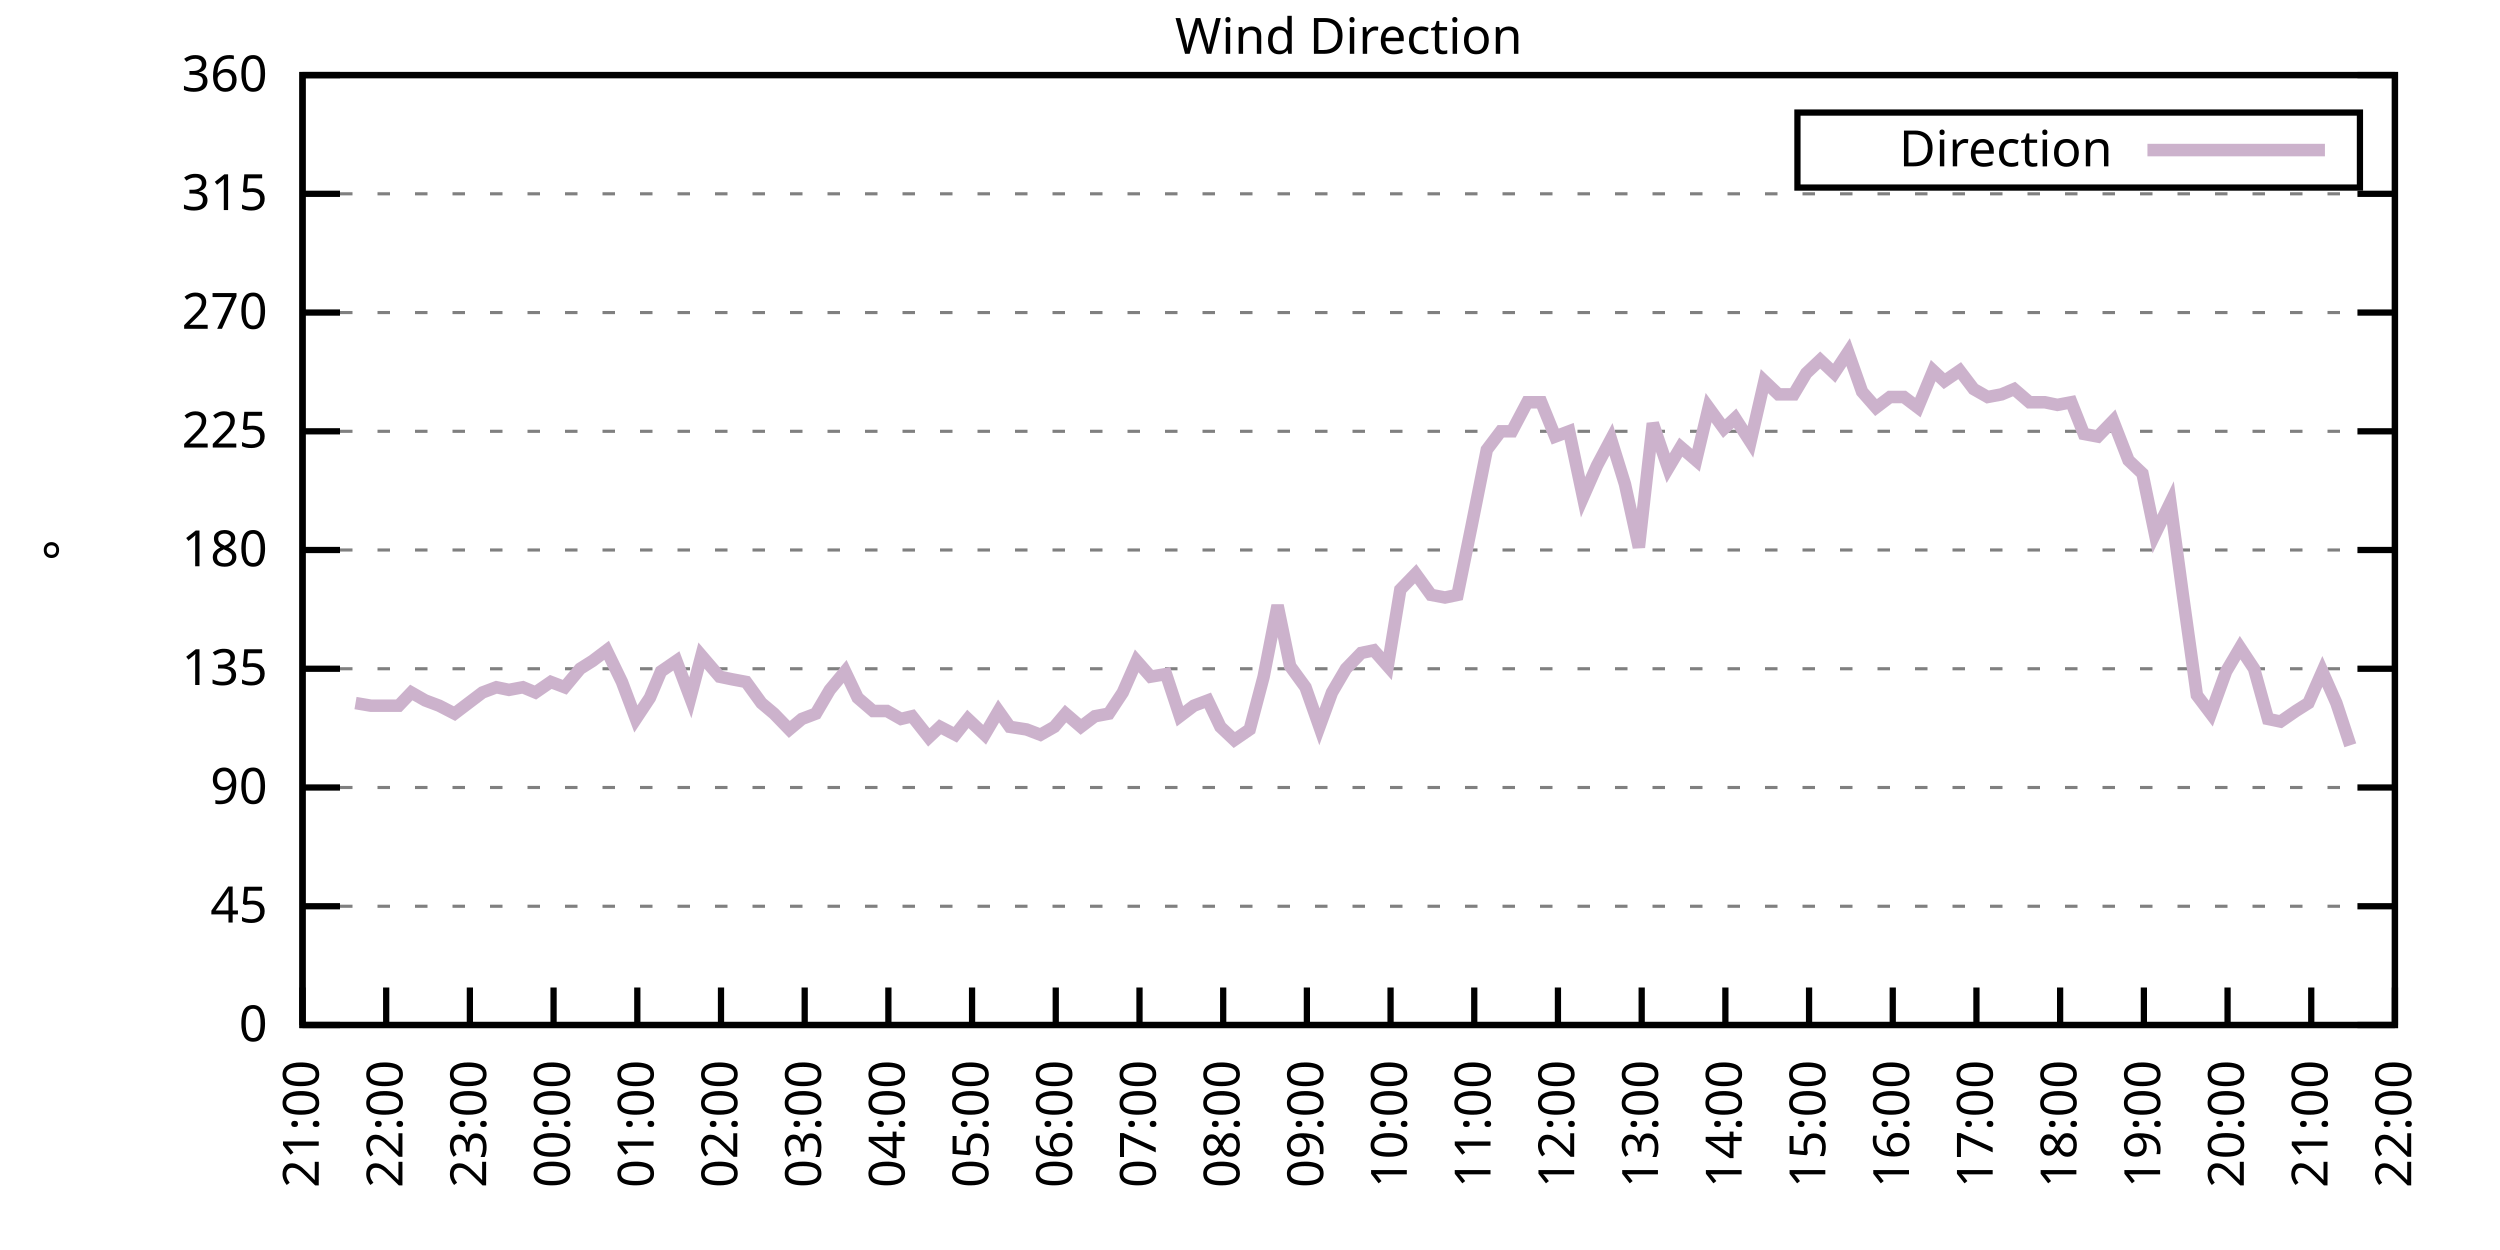
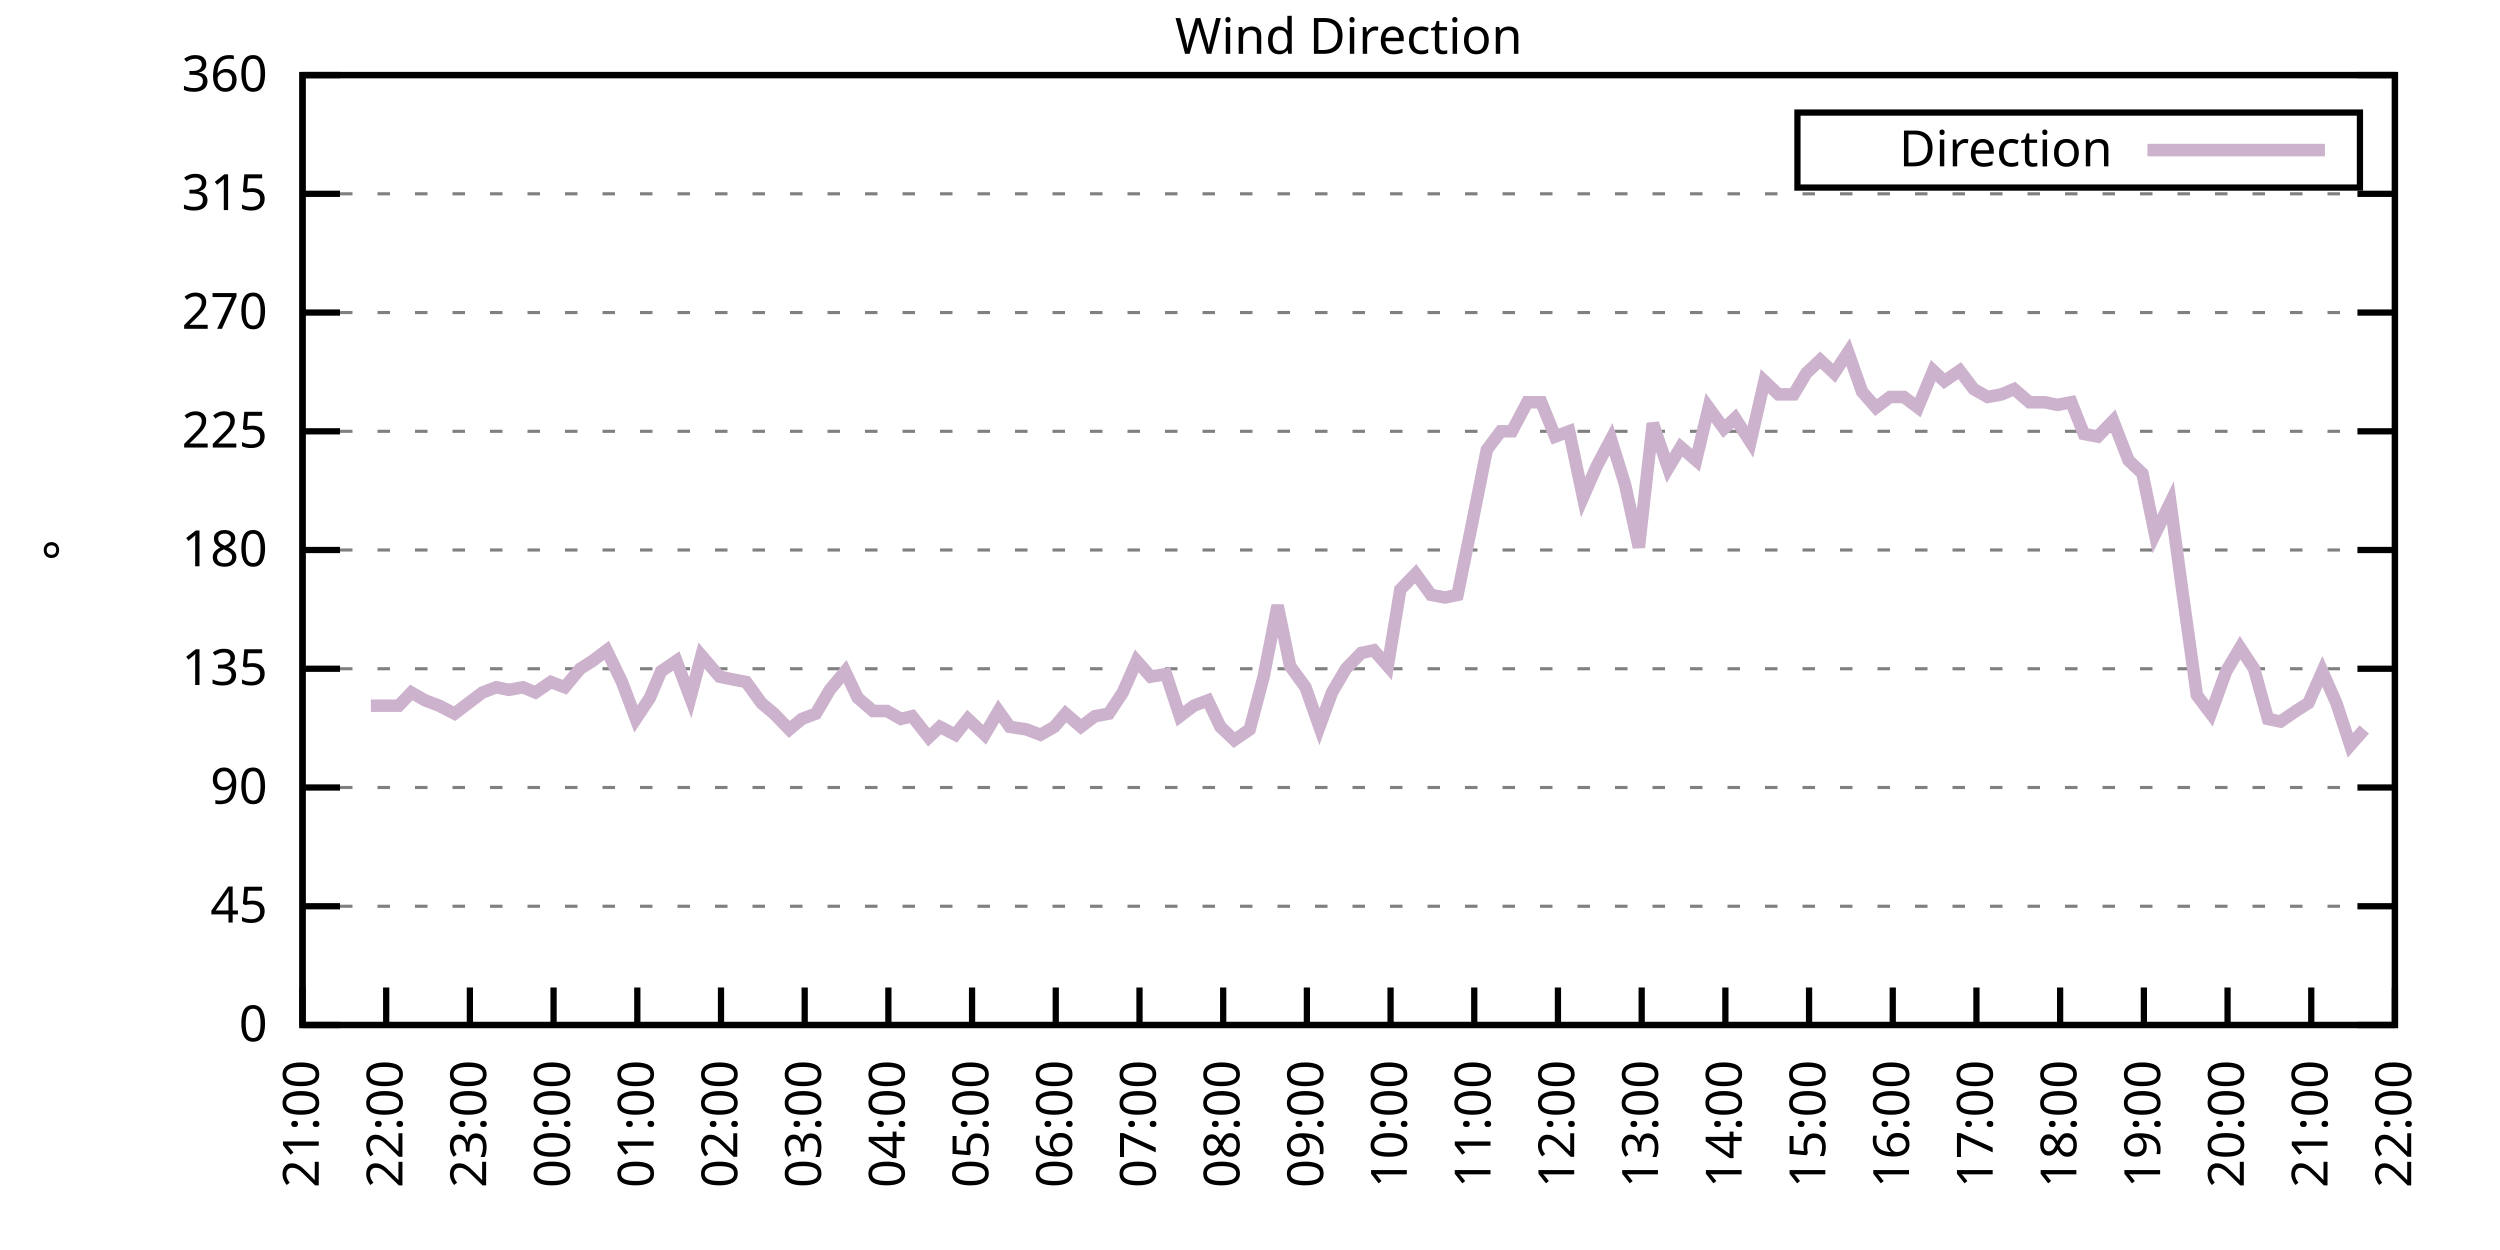
<svg xmlns="http://www.w3.org/2000/svg" xmlns:xlink="http://www.w3.org/1999/xlink" width="400" height="200" viewBox="0 0 400 200">
  <g id="gnuplot_canvas">
    <rect x="0" y="0" width="400" height="200" fill="none" />
    <defs>
      <circle id="gpDot" r="0.5" stroke-width="0.5" stroke="currentColor" />
      <path id="gpPt0" stroke-width="0.333" stroke="currentColor" d="M-1,0 h2 M0,-1 v2" />
      <path id="gpPt1" stroke-width="0.333" stroke="currentColor" d="M-1,-1 L1,1 M1,-1 L-1,1" />
      <path id="gpPt2" stroke-width="0.333" stroke="currentColor" d="M-1,0 L1,0 M0,-1 L0,1 M-1,-1 L1,1 M-1,1 L1,-1" />
      <rect id="gpPt3" stroke-width="0.333" stroke="currentColor" x="-1" y="-1" width="2" height="2" />
      <rect id="gpPt4" stroke-width="0.333" stroke="currentColor" fill="currentColor" x="-1" y="-1" width="2" height="2" />
      <circle id="gpPt5" stroke-width="0.333" stroke="currentColor" cx="0" cy="0" r="1" />
      <use xlink:href="#gpPt5" id="gpPt6" fill="currentColor" stroke="none" />
      <path id="gpPt7" stroke-width="0.333" stroke="currentColor" d="M0,-1.33 L-1.33,0.67 L1.33,0.67 z" />
      <use xlink:href="#gpPt7" id="gpPt8" fill="currentColor" stroke="none" />
      <use xlink:href="#gpPt7" id="gpPt9" stroke="currentColor" transform="rotate(180)" />
      <use xlink:href="#gpPt9" id="gpPt10" fill="currentColor" stroke="none" />
      <use xlink:href="#gpPt3" id="gpPt11" stroke="currentColor" transform="rotate(45)" />
      <use xlink:href="#gpPt11" id="gpPt12" fill="currentColor" stroke="none" />
      <path id="gpPt13" stroke-width="0.333" stroke="currentColor" d="M0,1.330 L1.265,0.411 L0.782,-1.067 L-0.782,-1.076 L-1.265,0.411 z" />
      <use xlink:href="#gpPt13" id="gpPt14" fill="currentColor" stroke="none" />
      <filter id="textbox" filterUnits="objectBoundingBox" x="0" y="0" height="1" width="1">
        <feFlood flood-color="white" flood-opacity="1" result="bgnd" />
        <feComposite in="SourceGraphic" in2="bgnd" operator="atop" />
      </filter>
      <filter id="greybox" filterUnits="objectBoundingBox" x="0" y="0" height="1" width="1">
        <feFlood flood-color="lightgrey" flood-opacity="1" result="grey" />
        <feComposite in="SourceGraphic" in2="grey" operator="atop" />
      </filter>
    </defs>
    <g fill="none" color="white" stroke="currentColor" stroke-width="1.00" stroke-linecap="butt" stroke-linejoin="miter">
</g>
    <g fill="none" color="black" stroke="currentColor" stroke-width="1.00" stroke-linecap="butt" stroke-linejoin="miter">
      <g stroke="none" shape-rendering="crispEdges">
        <polygon fill="rgb(255, 255, 255)" points="48.40,164.00 383.18,164.00 383.18,12.02 48.40,12.02 " />
      </g>
    </g>
    <g fill="none" color="black" stroke="currentColor" stroke-width="1.00" stroke-linecap="butt" stroke-linejoin="miter">
</g>
    <g fill="none" color="black" stroke="black" stroke-width="0.50" stroke-linecap="butt" stroke-linejoin="miter">
</g>
    <g fill="none" color="gray" stroke="currentColor" stroke-width="0.50" stroke-linecap="butt" stroke-linejoin="miter">
      <path stroke="gray" stroke-dasharray="2,4" class="gridline" d="M48.40,164.00 L383.19,164.00  " />
    </g>
    <g fill="none" color="gray" stroke="gray" stroke-width="1.00" stroke-linecap="butt" stroke-linejoin="miter">
</g>
    <g fill="none" color="black" stroke="currentColor" stroke-width="1.00" stroke-linecap="butt" stroke-linejoin="miter">
      <path stroke="black" d="M48.40,164.00 L54.40,164.00 M383.19,164.00 L377.19,164.00  " />
      <g transform="translate(42.80,166.60)" stroke="none" fill="black" font-family="Sans" font-size="8.00" text-anchor="end">
        <text>
          <tspan font-family="Sans"> 0</tspan>
        </text>
      </g>
    </g>
    <g fill="none" color="black" stroke="currentColor" stroke-width="1.00" stroke-linecap="butt" stroke-linejoin="miter">
</g>
    <g fill="none" color="black" stroke="black" stroke-width="0.50" stroke-linecap="butt" stroke-linejoin="miter">
</g>
    <g fill="none" color="gray" stroke="currentColor" stroke-width="0.50" stroke-linecap="butt" stroke-linejoin="miter">
      <path stroke="gray" stroke-dasharray="2,4" class="gridline" d="M48.40,145.00 L383.19,145.00  " />
    </g>
    <g fill="none" color="gray" stroke="gray" stroke-width="1.00" stroke-linecap="butt" stroke-linejoin="miter">
</g>
    <g fill="none" color="black" stroke="currentColor" stroke-width="1.00" stroke-linecap="butt" stroke-linejoin="miter">
      <path stroke="black" d="M48.40,145.00 L54.40,145.00 M383.19,145.00 L377.19,145.00  " />
      <g transform="translate(42.80,147.60)" stroke="none" fill="black" font-family="Sans" font-size="8.00" text-anchor="end">
        <text>
          <tspan font-family="Sans"> 45</tspan>
        </text>
      </g>
    </g>
    <g fill="none" color="black" stroke="currentColor" stroke-width="1.00" stroke-linecap="butt" stroke-linejoin="miter">
</g>
    <g fill="none" color="black" stroke="black" stroke-width="0.50" stroke-linecap="butt" stroke-linejoin="miter">
</g>
    <g fill="none" color="gray" stroke="currentColor" stroke-width="0.50" stroke-linecap="butt" stroke-linejoin="miter">
      <path stroke="gray" stroke-dasharray="2,4" class="gridline" d="M48.40,126.00 L383.19,126.00  " />
    </g>
    <g fill="none" color="gray" stroke="gray" stroke-width="1.00" stroke-linecap="butt" stroke-linejoin="miter">
</g>
    <g fill="none" color="black" stroke="currentColor" stroke-width="1.00" stroke-linecap="butt" stroke-linejoin="miter">
      <path stroke="black" d="M48.40,126.00 L54.40,126.00 M383.19,126.00 L377.19,126.00  " />
      <g transform="translate(42.80,128.60)" stroke="none" fill="black" font-family="Sans" font-size="8.00" text-anchor="end">
        <text>
          <tspan font-family="Sans"> 90</tspan>
        </text>
      </g>
    </g>
    <g fill="none" color="black" stroke="currentColor" stroke-width="1.00" stroke-linecap="butt" stroke-linejoin="miter">
</g>
    <g fill="none" color="black" stroke="black" stroke-width="0.50" stroke-linecap="butt" stroke-linejoin="miter">
</g>
    <g fill="none" color="gray" stroke="currentColor" stroke-width="0.50" stroke-linecap="butt" stroke-linejoin="miter">
      <path stroke="gray" stroke-dasharray="2,4" class="gridline" d="M48.40,107.00 L383.19,107.00  " />
    </g>
    <g fill="none" color="gray" stroke="gray" stroke-width="1.00" stroke-linecap="butt" stroke-linejoin="miter">
</g>
    <g fill="none" color="black" stroke="currentColor" stroke-width="1.00" stroke-linecap="butt" stroke-linejoin="miter">
      <path stroke="black" d="M48.40,107.00 L54.40,107.00 M383.19,107.00 L377.19,107.00  " />
      <g transform="translate(42.80,109.60)" stroke="none" fill="black" font-family="Sans" font-size="8.00" text-anchor="end">
        <text>
          <tspan font-family="Sans"> 135</tspan>
        </text>
      </g>
    </g>
    <g fill="none" color="black" stroke="currentColor" stroke-width="1.00" stroke-linecap="butt" stroke-linejoin="miter">
</g>
    <g fill="none" color="black" stroke="black" stroke-width="0.50" stroke-linecap="butt" stroke-linejoin="miter">
</g>
    <g fill="none" color="gray" stroke="currentColor" stroke-width="0.50" stroke-linecap="butt" stroke-linejoin="miter">
      <path stroke="gray" stroke-dasharray="2,4" class="gridline" d="M48.40,88.00 L383.19,88.00  " />
    </g>
    <g fill="none" color="gray" stroke="gray" stroke-width="1.00" stroke-linecap="butt" stroke-linejoin="miter">
</g>
    <g fill="none" color="black" stroke="currentColor" stroke-width="1.00" stroke-linecap="butt" stroke-linejoin="miter">
      <path stroke="black" d="M48.40,88.00 L54.40,88.00 M383.19,88.00 L377.19,88.00  " />
      <g transform="translate(42.80,90.60)" stroke="none" fill="black" font-family="Sans" font-size="8.00" text-anchor="end">
        <text>
          <tspan font-family="Sans"> 180</tspan>
        </text>
      </g>
    </g>
    <g fill="none" color="black" stroke="currentColor" stroke-width="1.00" stroke-linecap="butt" stroke-linejoin="miter">
</g>
    <g fill="none" color="black" stroke="black" stroke-width="0.50" stroke-linecap="butt" stroke-linejoin="miter">
</g>
    <g fill="none" color="gray" stroke="currentColor" stroke-width="0.50" stroke-linecap="butt" stroke-linejoin="miter">
      <path stroke="gray" stroke-dasharray="2,4" class="gridline" d="M48.40,69.01 L383.19,69.01  " />
    </g>
    <g fill="none" color="gray" stroke="gray" stroke-width="1.00" stroke-linecap="butt" stroke-linejoin="miter">
</g>
    <g fill="none" color="black" stroke="currentColor" stroke-width="1.00" stroke-linecap="butt" stroke-linejoin="miter">
      <path stroke="black" d="M48.40,69.01 L54.40,69.01 M383.19,69.01 L377.19,69.01  " />
      <g transform="translate(42.80,71.61)" stroke="none" fill="black" font-family="Sans" font-size="8.00" text-anchor="end">
        <text>
          <tspan font-family="Sans"> 225</tspan>
        </text>
      </g>
    </g>
    <g fill="none" color="black" stroke="currentColor" stroke-width="1.00" stroke-linecap="butt" stroke-linejoin="miter">
</g>
    <g fill="none" color="black" stroke="black" stroke-width="0.50" stroke-linecap="butt" stroke-linejoin="miter">
</g>
    <g fill="none" color="gray" stroke="currentColor" stroke-width="0.50" stroke-linecap="butt" stroke-linejoin="miter">
      <path stroke="gray" stroke-dasharray="2,4" class="gridline" d="M48.40,50.01 L383.19,50.01  " />
    </g>
    <g fill="none" color="gray" stroke="gray" stroke-width="1.00" stroke-linecap="butt" stroke-linejoin="miter">
</g>
    <g fill="none" color="black" stroke="currentColor" stroke-width="1.00" stroke-linecap="butt" stroke-linejoin="miter">
      <path stroke="black" d="M48.40,50.01 L54.40,50.01 M383.19,50.01 L377.19,50.01  " />
      <g transform="translate(42.80,52.61)" stroke="none" fill="black" font-family="Sans" font-size="8.00" text-anchor="end">
        <text>
          <tspan font-family="Sans"> 270</tspan>
        </text>
      </g>
    </g>
    <g fill="none" color="black" stroke="currentColor" stroke-width="1.00" stroke-linecap="butt" stroke-linejoin="miter">
</g>
    <g fill="none" color="black" stroke="black" stroke-width="0.50" stroke-linecap="butt" stroke-linejoin="miter">
</g>
    <g fill="none" color="gray" stroke="currentColor" stroke-width="0.50" stroke-linecap="butt" stroke-linejoin="miter">
      <path stroke="gray" stroke-dasharray="2,4" class="gridline" d="M48.40,31.01 L383.19,31.01  " />
    </g>
    <g fill="none" color="gray" stroke="gray" stroke-width="1.00" stroke-linecap="butt" stroke-linejoin="miter">
</g>
    <g fill="none" color="black" stroke="currentColor" stroke-width="1.00" stroke-linecap="butt" stroke-linejoin="miter">
      <path stroke="black" d="M48.40,31.01 L54.40,31.01 M383.19,31.01 L377.19,31.01  " />
      <g transform="translate(42.80,33.61)" stroke="none" fill="black" font-family="Sans" font-size="8.00" text-anchor="end">
        <text>
          <tspan font-family="Sans"> 315</tspan>
        </text>
      </g>
    </g>
    <g fill="none" color="black" stroke="currentColor" stroke-width="1.00" stroke-linecap="butt" stroke-linejoin="miter">
</g>
    <g fill="none" color="black" stroke="black" stroke-width="0.50" stroke-linecap="butt" stroke-linejoin="miter">
</g>
    <g fill="none" color="gray" stroke="currentColor" stroke-width="0.50" stroke-linecap="butt" stroke-linejoin="miter">
      <path stroke="gray" stroke-dasharray="2,4" class="gridline" d="M48.40,12.01 L383.19,12.01  " />
    </g>
    <g fill="none" color="gray" stroke="gray" stroke-width="1.00" stroke-linecap="butt" stroke-linejoin="miter">
</g>
    <g fill="none" color="black" stroke="currentColor" stroke-width="1.00" stroke-linecap="butt" stroke-linejoin="miter">
      <path stroke="black" d="M48.40,12.01 L54.40,12.01 M383.19,12.01 L377.19,12.01  " />
      <g transform="translate(42.80,14.61)" stroke="none" fill="black" font-family="Sans" font-size="8.00" text-anchor="end">
        <text>
          <tspan font-family="Sans"> 360</tspan>
        </text>
      </g>
    </g>
    <g fill="none" color="black" stroke="currentColor" stroke-width="1.00" stroke-linecap="butt" stroke-linejoin="miter">
      <path stroke="black" d="M48.40,164.00 L48.40,158.00  " />
      <g transform="translate(51.00,169.60) rotate(270.00)" stroke="none" fill="black" font-family="Sans" font-size="8.00" text-anchor="end">
        <text>
          <tspan font-family="Sans">21:00</tspan>
        </text>
      </g>
    </g>
    <g fill="none" color="black" stroke="currentColor" stroke-width="1.00" stroke-linecap="butt" stroke-linejoin="miter">
      <path stroke="black" d="M61.79,164.00 L61.79,158.00  " />
      <g transform="translate(64.39,169.60) rotate(270.00)" stroke="none" fill="black" font-family="Sans" font-size="8.00" text-anchor="end">
        <text>
          <tspan font-family="Sans">22:00</tspan>
        </text>
      </g>
    </g>
    <g fill="none" color="black" stroke="currentColor" stroke-width="1.00" stroke-linecap="butt" stroke-linejoin="miter">
      <path stroke="black" d="M75.18,164.00 L75.18,158.00  " />
      <g transform="translate(77.78,169.60) rotate(270.00)" stroke="none" fill="black" font-family="Sans" font-size="8.00" text-anchor="end">
        <text>
          <tspan font-family="Sans">23:00</tspan>
        </text>
      </g>
    </g>
    <g fill="none" color="black" stroke="currentColor" stroke-width="1.00" stroke-linecap="butt" stroke-linejoin="miter">
      <path stroke="black" d="M88.57,164.00 L88.57,158.00  " />
      <g transform="translate(91.17,169.60) rotate(270.00)" stroke="none" fill="black" font-family="Sans" font-size="8.00" text-anchor="end">
        <text>
          <tspan font-family="Sans">00:00</tspan>
        </text>
      </g>
    </g>
    <g fill="none" color="black" stroke="currentColor" stroke-width="1.00" stroke-linecap="butt" stroke-linejoin="miter">
      <path stroke="black" d="M101.97,164.00 L101.97,158.00  " />
      <g transform="translate(104.57,169.60) rotate(270.00)" stroke="none" fill="black" font-family="Sans" font-size="8.00" text-anchor="end">
        <text>
          <tspan font-family="Sans">01:00</tspan>
        </text>
      </g>
    </g>
    <g fill="none" color="black" stroke="currentColor" stroke-width="1.00" stroke-linecap="butt" stroke-linejoin="miter">
      <path stroke="black" d="M115.36,164.00 L115.36,158.00  " />
      <g transform="translate(117.96,169.60) rotate(270.00)" stroke="none" fill="black" font-family="Sans" font-size="8.00" text-anchor="end">
        <text>
          <tspan font-family="Sans">02:00</tspan>
        </text>
      </g>
    </g>
    <g fill="none" color="black" stroke="currentColor" stroke-width="1.00" stroke-linecap="butt" stroke-linejoin="miter">
      <path stroke="black" d="M128.75,164.00 L128.75,158.00  " />
      <g transform="translate(131.35,169.60) rotate(270.00)" stroke="none" fill="black" font-family="Sans" font-size="8.00" text-anchor="end">
        <text>
          <tspan font-family="Sans">03:00</tspan>
        </text>
      </g>
    </g>
    <g fill="none" color="black" stroke="currentColor" stroke-width="1.00" stroke-linecap="butt" stroke-linejoin="miter">
      <path stroke="black" d="M142.14,164.00 L142.14,158.00  " />
      <g transform="translate(144.74,169.60) rotate(270.00)" stroke="none" fill="black" font-family="Sans" font-size="8.00" text-anchor="end">
        <text>
          <tspan font-family="Sans">04:00</tspan>
        </text>
      </g>
    </g>
    <g fill="none" color="black" stroke="currentColor" stroke-width="1.00" stroke-linecap="butt" stroke-linejoin="miter">
      <path stroke="black" d="M155.53,164.00 L155.53,158.00  " />
      <g transform="translate(158.13,169.60) rotate(270.00)" stroke="none" fill="black" font-family="Sans" font-size="8.00" text-anchor="end">
        <text>
          <tspan font-family="Sans">05:00</tspan>
        </text>
      </g>
    </g>
    <g fill="none" color="black" stroke="currentColor" stroke-width="1.00" stroke-linecap="butt" stroke-linejoin="miter">
      <path stroke="black" d="M168.92,164.00 L168.92,158.00  " />
      <g transform="translate(171.52,169.60) rotate(270.00)" stroke="none" fill="black" font-family="Sans" font-size="8.00" text-anchor="end">
        <text>
          <tspan font-family="Sans">06:00</tspan>
        </text>
      </g>
    </g>
    <g fill="none" color="black" stroke="currentColor" stroke-width="1.00" stroke-linecap="butt" stroke-linejoin="miter">
      <path stroke="black" d="M182.32,164.00 L182.32,158.00  " />
      <g transform="translate(184.92,169.60) rotate(270.00)" stroke="none" fill="black" font-family="Sans" font-size="8.00" text-anchor="end">
        <text>
          <tspan font-family="Sans">07:00</tspan>
        </text>
      </g>
    </g>
    <g fill="none" color="black" stroke="currentColor" stroke-width="1.00" stroke-linecap="butt" stroke-linejoin="miter">
      <path stroke="black" d="M195.71,164.00 L195.71,158.00  " />
      <g transform="translate(198.31,169.60) rotate(270.00)" stroke="none" fill="black" font-family="Sans" font-size="8.00" text-anchor="end">
        <text>
          <tspan font-family="Sans">08:00</tspan>
        </text>
      </g>
    </g>
    <g fill="none" color="black" stroke="currentColor" stroke-width="1.00" stroke-linecap="butt" stroke-linejoin="miter">
      <path stroke="black" d="M209.10,164.00 L209.10,158.00  " />
      <g transform="translate(211.70,169.60) rotate(270.00)" stroke="none" fill="black" font-family="Sans" font-size="8.00" text-anchor="end">
        <text>
          <tspan font-family="Sans">09:00</tspan>
        </text>
      </g>
    </g>
    <g fill="none" color="black" stroke="currentColor" stroke-width="1.00" stroke-linecap="butt" stroke-linejoin="miter">
      <path stroke="black" d="M222.49,164.00 L222.49,158.00  " />
      <g transform="translate(225.09,169.60) rotate(270.00)" stroke="none" fill="black" font-family="Sans" font-size="8.00" text-anchor="end">
        <text>
          <tspan font-family="Sans">10:00</tspan>
        </text>
      </g>
    </g>
    <g fill="none" color="black" stroke="currentColor" stroke-width="1.00" stroke-linecap="butt" stroke-linejoin="miter">
      <path stroke="black" d="M235.88,164.00 L235.88,158.00  " />
      <g transform="translate(238.48,169.60) rotate(270.00)" stroke="none" fill="black" font-family="Sans" font-size="8.00" text-anchor="end">
        <text>
          <tspan font-family="Sans">11:00</tspan>
        </text>
      </g>
    </g>
    <g fill="none" color="black" stroke="currentColor" stroke-width="1.00" stroke-linecap="butt" stroke-linejoin="miter">
      <path stroke="black" d="M249.27,164.00 L249.27,158.00  " />
      <g transform="translate(251.87,169.60) rotate(270.00)" stroke="none" fill="black" font-family="Sans" font-size="8.00" text-anchor="end">
        <text>
          <tspan font-family="Sans">12:00</tspan>
        </text>
      </g>
    </g>
    <g fill="none" color="black" stroke="currentColor" stroke-width="1.00" stroke-linecap="butt" stroke-linejoin="miter">
      <path stroke="black" d="M262.67,164.00 L262.67,158.00  " />
      <g transform="translate(265.27,169.60) rotate(270.00)" stroke="none" fill="black" font-family="Sans" font-size="8.00" text-anchor="end">
        <text>
          <tspan font-family="Sans">13:00</tspan>
        </text>
      </g>
    </g>
    <g fill="none" color="black" stroke="currentColor" stroke-width="1.00" stroke-linecap="butt" stroke-linejoin="miter">
      <path stroke="black" d="M276.06,164.00 L276.06,158.00  " />
      <g transform="translate(278.66,169.60) rotate(270.00)" stroke="none" fill="black" font-family="Sans" font-size="8.00" text-anchor="end">
        <text>
          <tspan font-family="Sans">14:00</tspan>
        </text>
      </g>
    </g>
    <g fill="none" color="black" stroke="currentColor" stroke-width="1.00" stroke-linecap="butt" stroke-linejoin="miter">
      <path stroke="black" d="M289.45,164.00 L289.45,158.00  " />
      <g transform="translate(292.05,169.60) rotate(270.00)" stroke="none" fill="black" font-family="Sans" font-size="8.00" text-anchor="end">
        <text>
          <tspan font-family="Sans">15:00</tspan>
        </text>
      </g>
    </g>
    <g fill="none" color="black" stroke="currentColor" stroke-width="1.00" stroke-linecap="butt" stroke-linejoin="miter">
      <path stroke="black" d="M302.84,164.00 L302.84,158.00  " />
      <g transform="translate(305.44,169.60) rotate(270.00)" stroke="none" fill="black" font-family="Sans" font-size="8.00" text-anchor="end">
        <text>
          <tspan font-family="Sans">16:00</tspan>
        </text>
      </g>
    </g>
    <g fill="none" color="black" stroke="currentColor" stroke-width="1.00" stroke-linecap="butt" stroke-linejoin="miter">
      <path stroke="black" d="M316.23,164.00 L316.23,158.00  " />
      <g transform="translate(318.83,169.60) rotate(270.00)" stroke="none" fill="black" font-family="Sans" font-size="8.00" text-anchor="end">
        <text>
          <tspan font-family="Sans">17:00</tspan>
        </text>
      </g>
    </g>
    <g fill="none" color="black" stroke="currentColor" stroke-width="1.00" stroke-linecap="butt" stroke-linejoin="miter">
      <path stroke="black" d="M329.62,164.00 L329.62,158.00  " />
      <g transform="translate(332.22,169.60) rotate(270.00)" stroke="none" fill="black" font-family="Sans" font-size="8.00" text-anchor="end">
        <text>
          <tspan font-family="Sans">18:00</tspan>
        </text>
      </g>
    </g>
    <g fill="none" color="black" stroke="currentColor" stroke-width="1.00" stroke-linecap="butt" stroke-linejoin="miter">
      <path stroke="black" d="M343.02,164.00 L343.02,158.00  " />
      <g transform="translate(345.62,169.60) rotate(270.00)" stroke="none" fill="black" font-family="Sans" font-size="8.00" text-anchor="end">
        <text>
          <tspan font-family="Sans">19:00</tspan>
        </text>
      </g>
    </g>
    <g fill="none" color="black" stroke="currentColor" stroke-width="1.00" stroke-linecap="butt" stroke-linejoin="miter">
      <path stroke="black" d="M356.41,164.00 L356.41,158.00  " />
      <g transform="translate(359.01,169.60) rotate(270.00)" stroke="none" fill="black" font-family="Sans" font-size="8.00" text-anchor="end">
        <text>
          <tspan font-family="Sans">20:00</tspan>
        </text>
      </g>
    </g>
    <g fill="none" color="black" stroke="currentColor" stroke-width="1.00" stroke-linecap="butt" stroke-linejoin="miter">
      <path stroke="black" d="M369.80,164.00 L369.80,158.00  " />
      <g transform="translate(372.40,169.60) rotate(270.00)" stroke="none" fill="black" font-family="Sans" font-size="8.00" text-anchor="end">
        <text>
          <tspan font-family="Sans">21:00</tspan>
        </text>
      </g>
    </g>
    <g fill="none" color="black" stroke="currentColor" stroke-width="1.00" stroke-linecap="butt" stroke-linejoin="miter">
      <path stroke="black" d="M383.19,164.00 L383.19,158.00  " />
      <g transform="translate(385.79,169.60) rotate(270.00)" stroke="none" fill="black" font-family="Sans" font-size="8.00" text-anchor="end">
        <text>
          <tspan font-family="Sans">22:00</tspan>
        </text>
      </g>
    </g>
    <g fill="none" color="black" stroke="currentColor" stroke-width="1.00" stroke-linecap="butt" stroke-linejoin="miter">
</g>
    <g fill="none" color="black" stroke="currentColor" stroke-width="1.00" stroke-linecap="butt" stroke-linejoin="miter">
      <path stroke="black" d="M48.40,12.01 L48.40,164.00 L383.19,164.00 L383.19,12.01 L48.40,12.01 Z  " />
    </g>
    <g fill="none" color="black" stroke="currentColor" stroke-width="1.00" stroke-linecap="butt" stroke-linejoin="miter">
</g>
    <g fill="none" color="black" stroke="currentColor" stroke-width="1.00" stroke-linecap="butt" stroke-linejoin="miter">
      <path stroke="black" d="M287.59,30.01 L287.59,18.01 L377.59,18.01 L377.59,30.01 L287.59,30.01 Z  " />
    </g>
    <g id="Wind_direction_plot_1">
      <g fill="none" color="white" stroke="black" stroke-width="2.00" stroke-linecap="butt" stroke-linejoin="miter">
</g>
      <g fill="none" color="black" stroke="currentColor" stroke-width="2.00" stroke-linecap="butt" stroke-linejoin="miter">
        <g transform="translate(337.99,26.61)" stroke="none" fill="black" font-family="Sans" font-size="8.00" text-anchor="end">
          <text>
            <tspan font-family="Sans">Direction</tspan>
          </text>
        </g>
      </g>
      <g fill="none" color="black" stroke="currentColor" stroke-width="2.00" stroke-linecap="butt" stroke-linejoin="miter">
-         <path stroke="rgb(204, 178, 204)" d="M343.59,24.01 L371.99,24.01 M56.88,112.49 L59.34,112.91 L61.35,112.91 L63.80,112.91 L65.81,110.80 L68.04,112.07   L70.27,112.91 L72.73,114.18 L74.96,112.49 L77.19,110.80 L79.42,109.96 L81.43,110.38 L83.66,109.96 L85.67,110.80   L88.13,109.11 L90.36,109.96 L92.82,107.00 L94.82,105.74 L97.06,104.05 L99.51,109.11 L101.74,115.03 L103.98,111.65   L105.76,107.43 L108.22,105.74 L110.45,111.65 L112.23,104.89 L115.13,108.27 L117.14,108.69 L119.38,109.11 L121.83,112.49   L123.84,114.18 L126.29,116.71 L128.30,115.03 L130.54,114.18 L132.77,110.38 L135.22,107.43 L137.23,111.65 L139.69,113.76   L141.92,113.76 L144.15,115.03 L145.94,114.60 L148.61,117.98 L150.40,116.29 L152.85,117.56 L154.86,115.03 L157.54,117.56   L159.77,113.76 L161.56,116.29 L164.24,116.71 L166.47,117.56 L168.70,116.29 L170.49,114.18 L172.94,116.29 L175.17,114.60   L177.41,114.18 L179.64,110.80 L181.87,105.74 L184.10,108.27 L186.56,107.85 L188.79,114.60 L191.02,112.91 L193.25,112.07   L195.26,116.29 L197.49,118.40 L199.95,116.71 L202.18,108.27 L204.41,96.87 L206.42,106.58 L208.88,109.96 L211.11,116.29   L213.12,110.80 L215.35,107.00 L217.80,104.47 L219.81,104.05 L222.04,106.58 L224.05,94.34 L226.51,91.80 L228.96,95.18   L231.20,95.60 L233.20,95.18 L235.44,84.21 L237.89,71.96 L240.12,69.01 L241.91,69.01 L244.36,64.36 L246.60,64.36   L248.83,69.85 L251.06,69.01 L253.29,79.56 L255.52,74.49 L257.76,70.27 L259.99,77.45 L262.22,87.58 L264.45,67.74   L266.91,74.92 L268.92,71.54 L271.37,73.65 L273.38,65.21 L275.83,68.58 L277.62,66.90 L280.07,70.70 L282.31,60.98   L284.54,63.10 L286.99,63.10 L289.00,59.72 L291.23,57.61 L293.47,59.72 L295.70,56.34 L297.93,62.67 L300.16,65.21   L302.39,63.52 L304.63,63.52 L306.86,65.21 L309.31,59.30 L311.10,60.98 L313.55,59.30 L315.79,62.25 L318.02,63.52   L320.25,63.10 L322.26,62.25 L324.71,64.36 L327.17,64.36 L329.18,64.78 L331.41,64.36 L333.42,69.43 L335.65,69.85   L338.10,67.32 L340.56,73.65 L342.79,75.76 L344.80,85.47 L347.26,80.41 L349.26,95.18 L351.50,111.23 L353.73,114.18   L356.18,107.43 L358.42,103.63 L360.65,107.00 L362.88,115.03 L364.89,115.45 L367.34,113.76 L369.35,112.49 L371.58,107.43   L373.82,112.49 L376.05,119.25  " />
+         <path stroke="rgb(204, 178, 204)" d="M343.59,24.01 L371.99,24.01 M59.34,112.91 L61.35,112.91 L63.80,112.91 L65.81,110.80 L68.04,112.07 L70.27,112.91   L72.73,114.18 L74.96,112.49 L77.19,110.80 L79.42,109.96 L81.43,110.38 L83.66,109.96 L85.67,110.80 L88.13,109.11   L90.36,109.96 L92.82,107.00 L94.82,105.74 L97.06,104.05 L99.51,109.11 L101.74,115.03 L103.98,111.65 L105.76,107.43   L108.22,105.74 L110.45,111.65 L112.23,104.89 L115.13,108.27 L117.14,108.69 L119.38,109.11 L121.83,112.49 L123.84,114.18   L126.29,116.71 L128.30,115.03 L130.54,114.18 L132.77,110.38 L135.22,107.43 L137.23,111.65 L139.69,113.76 L141.92,113.76   L144.15,115.03 L145.94,114.60 L148.61,117.98 L150.40,116.29 L152.85,117.56 L154.86,115.03 L157.54,117.56 L159.77,113.76   L161.56,116.29 L164.24,116.71 L166.47,117.56 L168.70,116.29 L170.49,114.18 L172.94,116.29 L175.17,114.60 L177.41,114.18   L179.64,110.80 L181.87,105.74 L184.10,108.27 L186.56,107.85 L188.79,114.60 L191.02,112.91 L193.25,112.07 L195.26,116.29   L197.49,118.40 L199.95,116.71 L202.18,108.27 L204.41,96.87 L206.42,106.58 L208.88,109.96 L211.11,116.29 L213.12,110.80   L215.35,107.00 L217.80,104.47 L219.81,104.05 L222.04,106.58 L224.05,94.34 L226.51,91.80 L228.96,95.18 L231.20,95.60   L233.20,95.18 L235.44,84.21 L237.89,71.96 L240.12,69.01 L241.91,69.01 L244.36,64.36 L246.60,64.36 L248.83,69.85   L251.06,69.01 L253.29,79.56 L255.52,74.49 L257.76,70.27 L259.99,77.45 L262.22,87.58 L264.45,67.74 L266.91,74.92   L268.92,71.54 L271.37,73.65 L273.38,65.21 L275.83,68.58 L277.62,66.90 L280.07,70.70 L282.31,60.98 L284.54,63.10   L286.99,63.10 L289.00,59.72 L291.23,57.61 L293.47,59.72 L295.70,56.34 L297.93,62.67 L300.16,65.21 L302.39,63.52   L304.63,63.52 L306.86,65.21 L309.31,59.30 L311.10,60.98 L313.55,59.30 L315.79,62.25 L318.02,63.52 L320.25,63.10   L322.26,62.25 L324.71,64.36 L327.17,64.36 L329.18,64.78 L331.41,64.36 L333.42,69.43 L335.65,69.85 L338.10,67.32   L340.56,73.65 L342.79,75.76 L344.80,85.47 L347.26,80.41 L349.26,95.18 L351.50,111.23 L353.73,114.18 L356.18,107.43   L358.42,103.63 L360.65,107.00 L362.88,115.03 L364.89,115.45 L367.34,113.76 L369.35,112.49 L371.58,107.43 L373.82,112.49   L376.05,119.25 L378.28,116.71  " />
      </g>
    </g>
    <g fill="none" color="black" stroke="currentColor" stroke-width="2.00" stroke-linecap="butt" stroke-linejoin="miter">
</g>
    <g fill="none" color="black" stroke="black" stroke-width="1.00" stroke-linecap="butt" stroke-linejoin="miter">
</g>
    <g fill="none" color="black" stroke="currentColor" stroke-width="1.00" stroke-linecap="butt" stroke-linejoin="miter">
      <path stroke="black" d="M48.40,12.01 L48.40,164.00 L383.19,164.00 L383.19,12.01 L48.40,12.01 Z  " />
      <g transform="translate(12.80,88.01) rotate(270.00)" stroke="none" fill="black" font-family="Sans" font-size="8.00" text-anchor="middle">
        <text>
          <tspan font-family="Sans">°</tspan>
        </text>
      </g>
    </g>
    <g fill="none" color="black" stroke="currentColor" stroke-width="1.00" stroke-linecap="butt" stroke-linejoin="miter">
</g>
    <g fill="none" color="black" stroke="currentColor" stroke-width="1.00" stroke-linecap="butt" stroke-linejoin="miter">
      <g transform="translate(215.79,8.61)" stroke="none" fill="black" font-family="Sans" font-size="8.00" text-anchor="middle">
        <text>
          <tspan font-family="Sans">Wind Direction</tspan>
        </text>
      </g>
    </g>
    <g fill="none" color="black" stroke="currentColor" stroke-width="1.00" stroke-linecap="butt" stroke-linejoin="miter">
</g>
  </g>
</svg>
